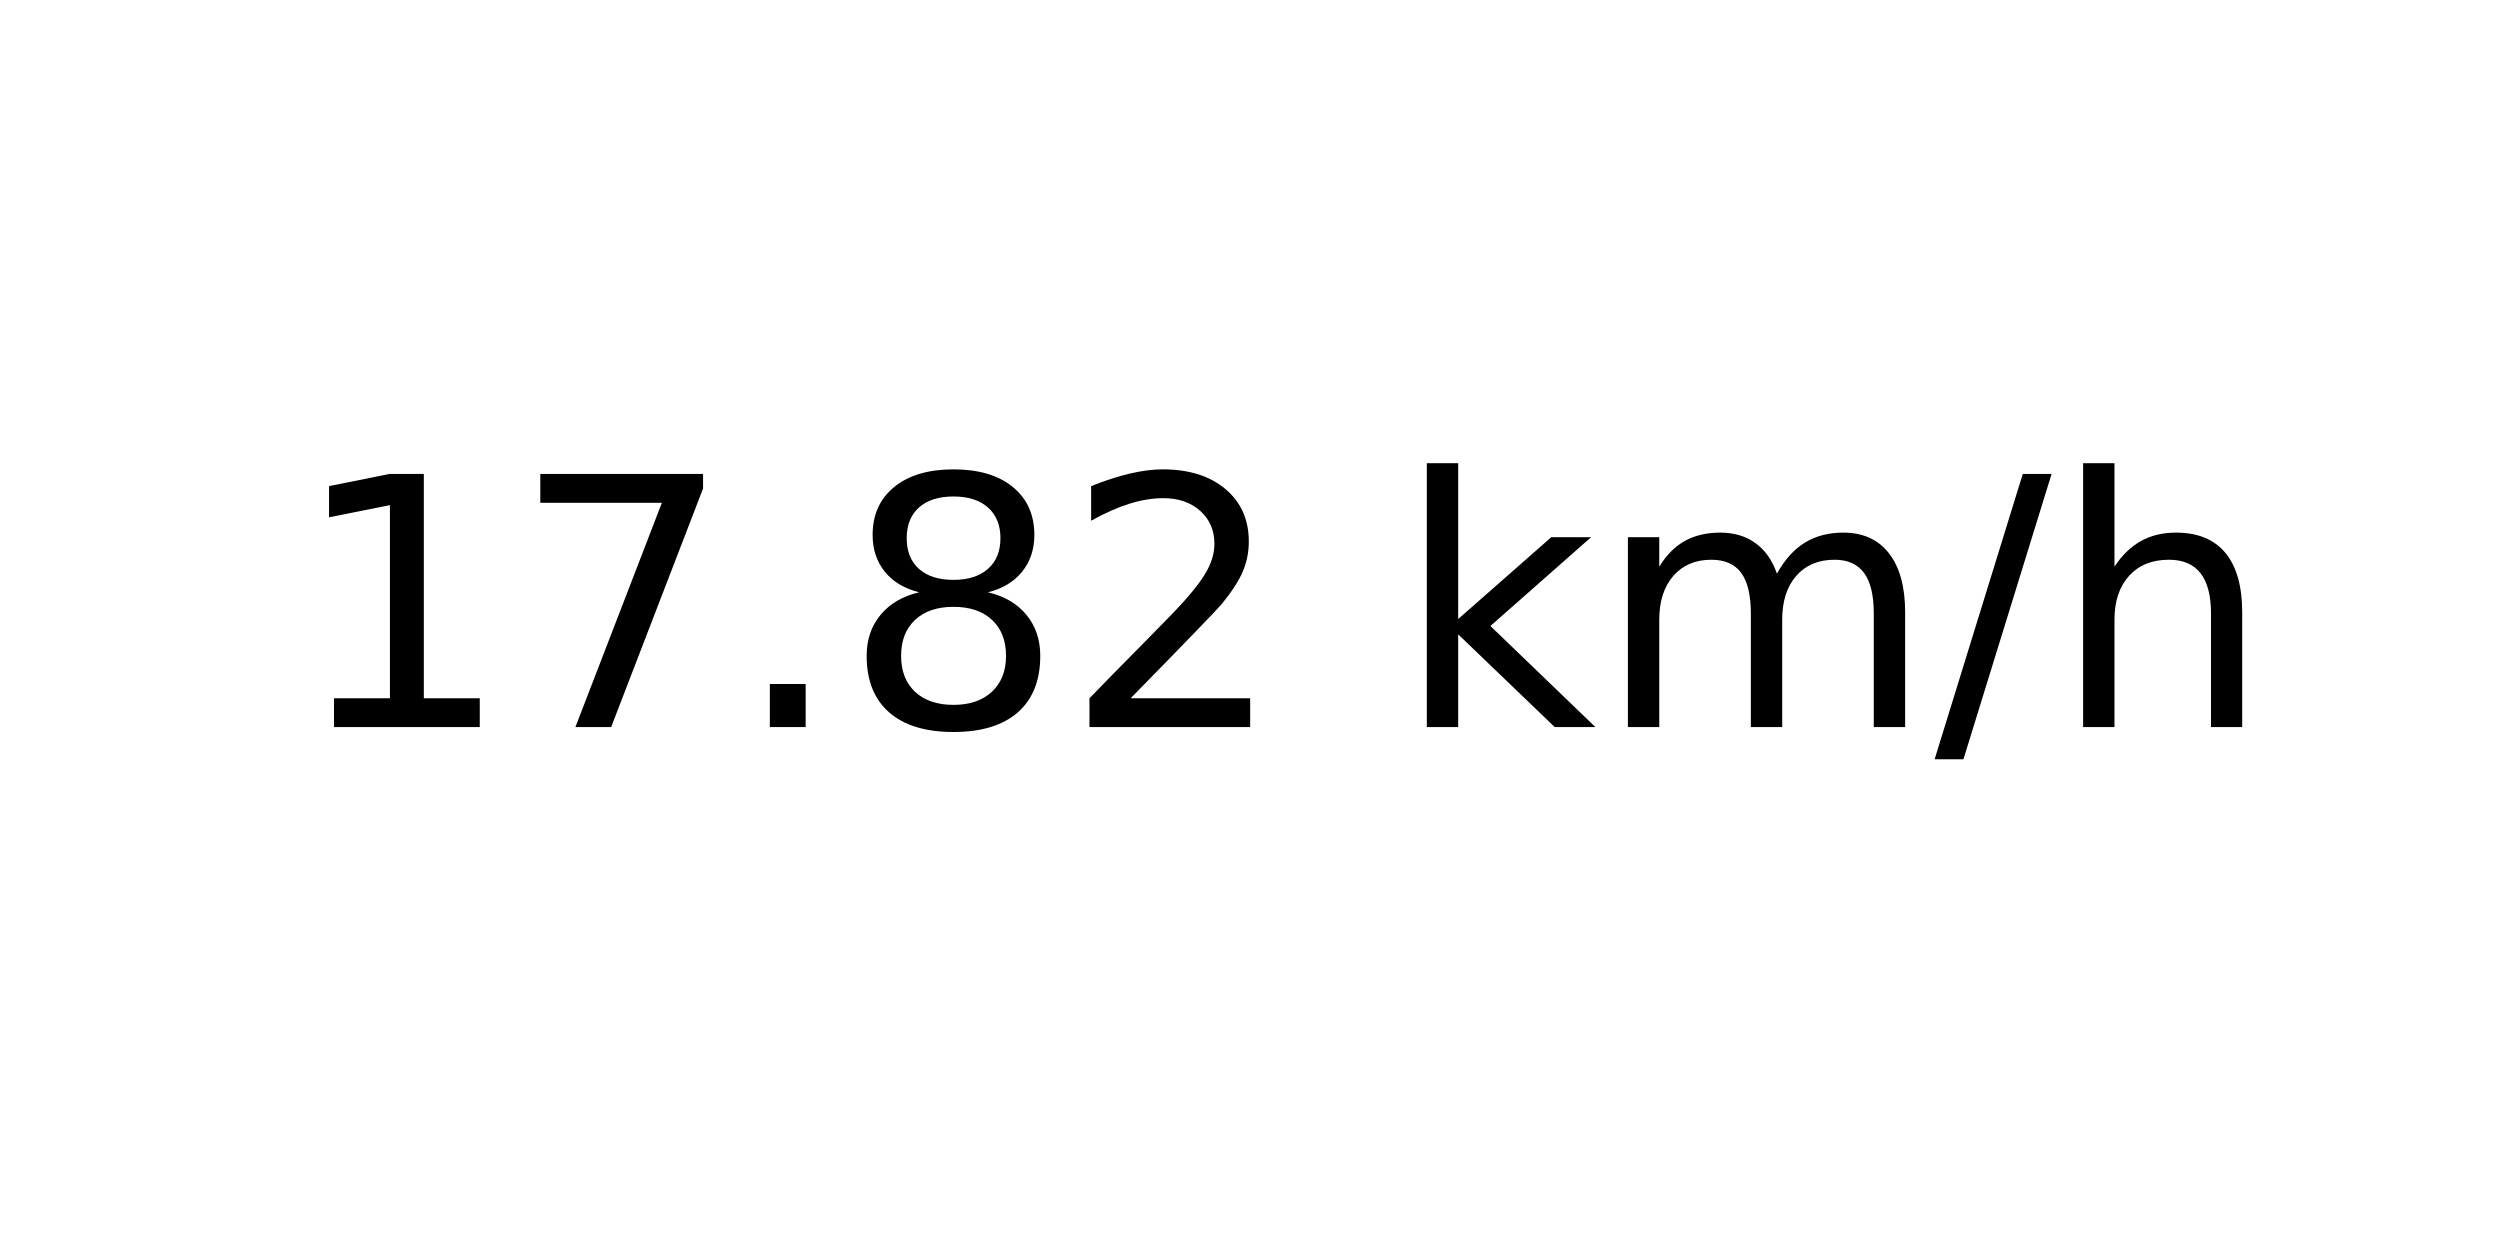
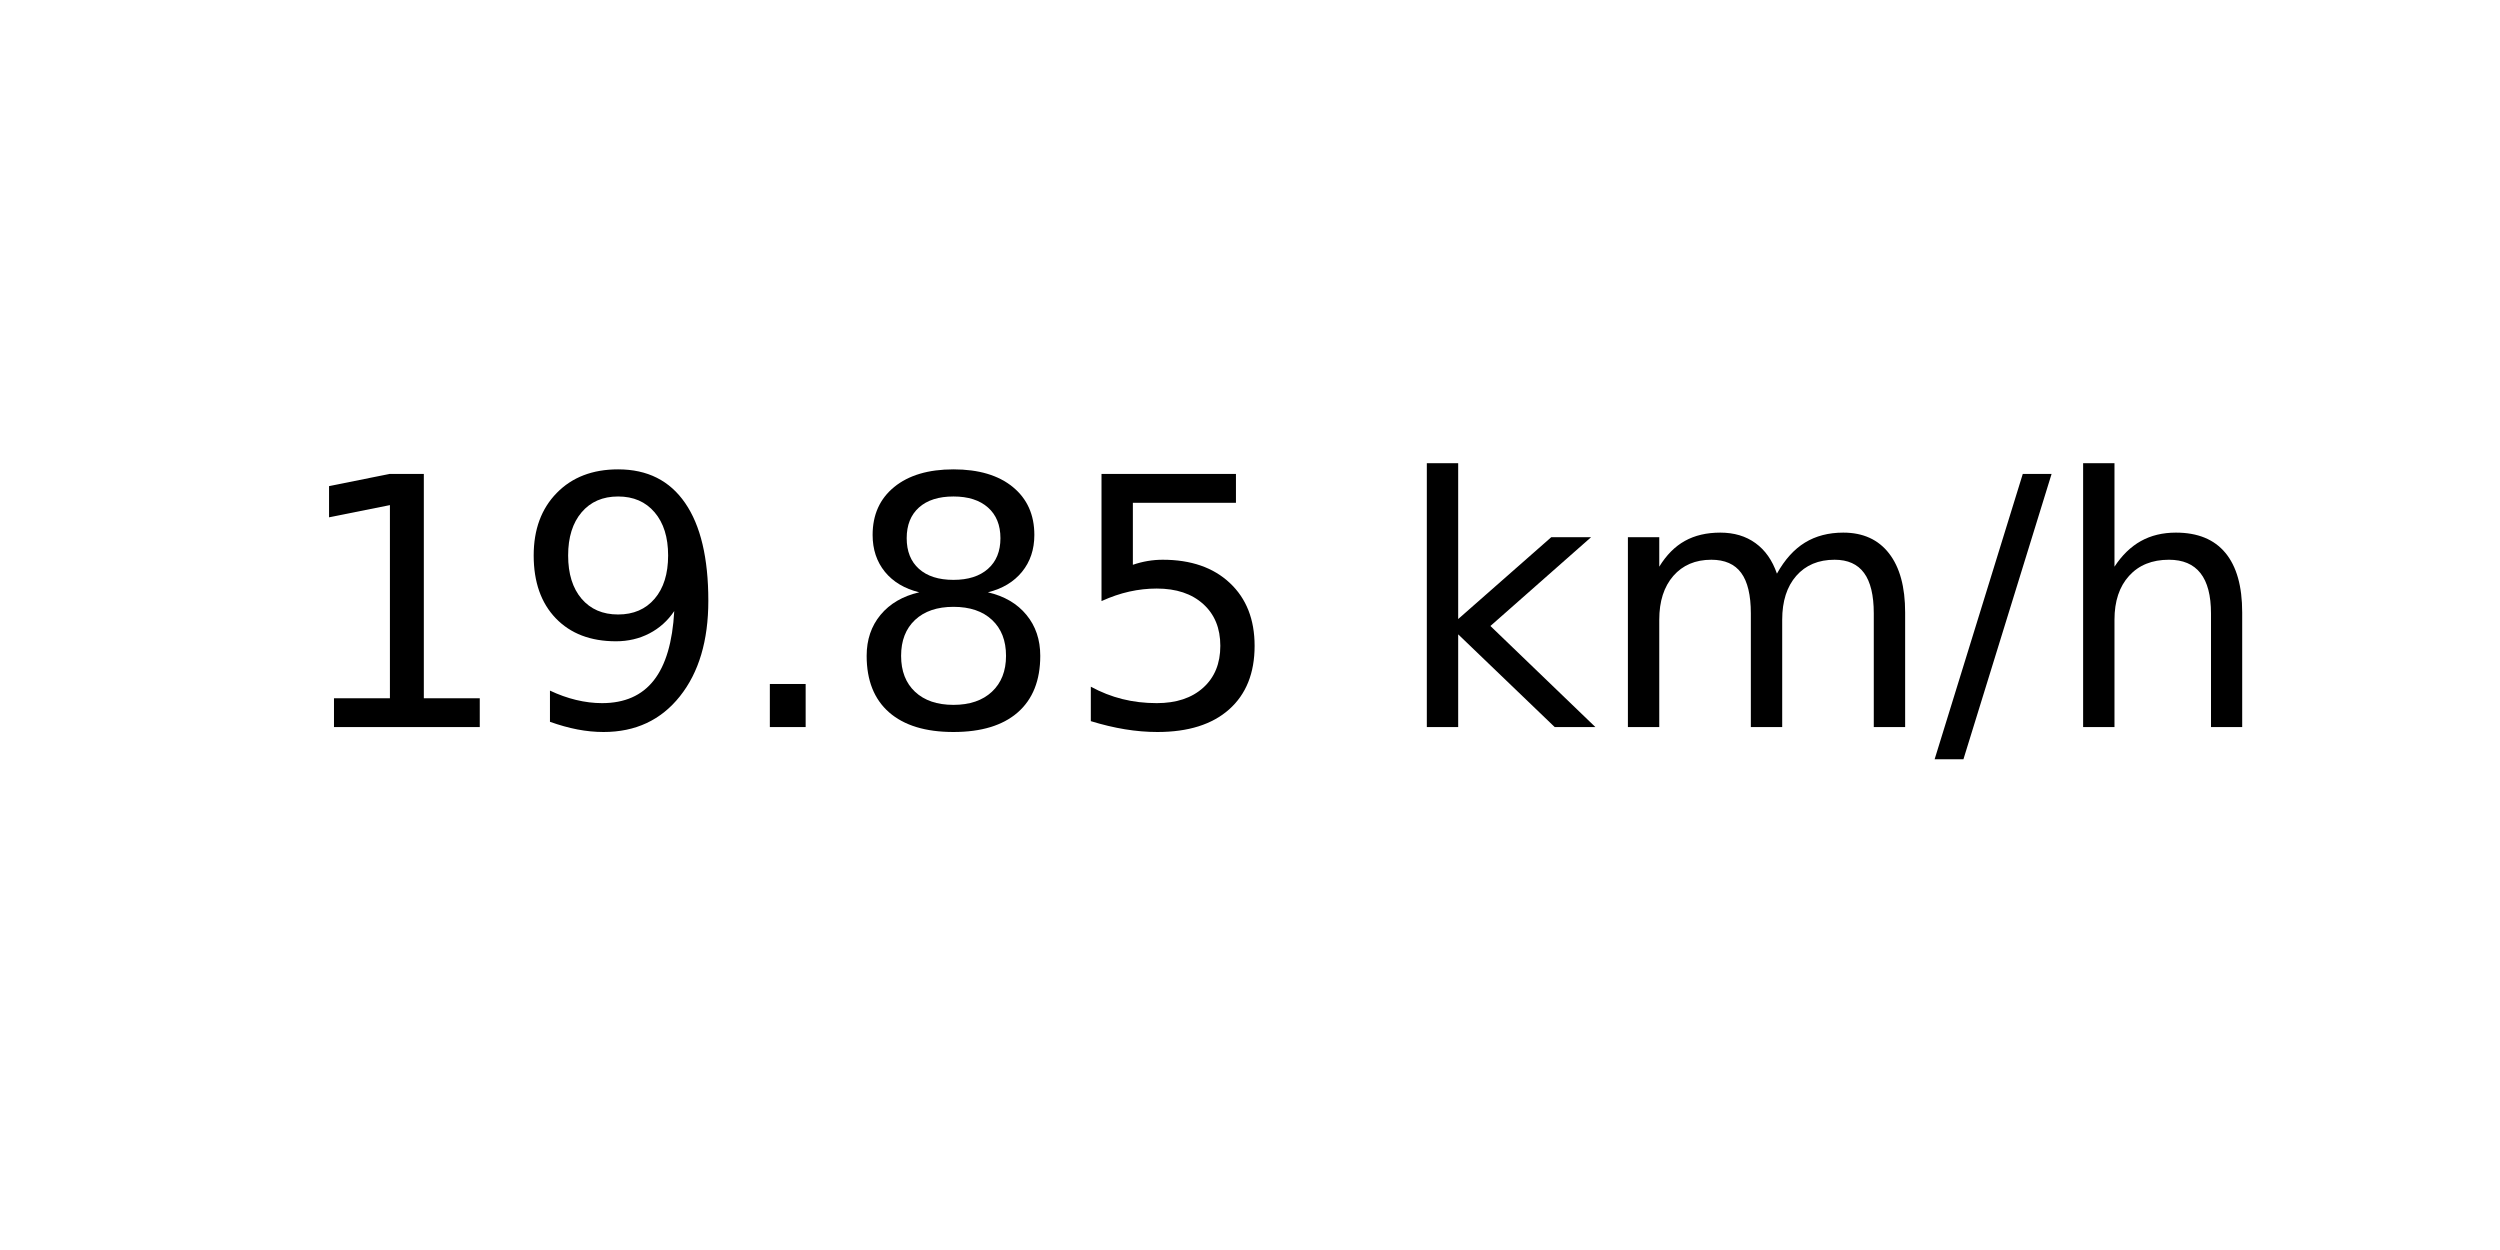
<svg xmlns="http://www.w3.org/2000/svg" xmlns:xlink="http://www.w3.org/1999/xlink" width="72pt" height="36pt" viewBox="0 0 72 36" version="1.1">
  <defs>
    <style type="text/css">*{stroke-linejoin: round; stroke-linecap: butt}</style>
  </defs>
  <g id="figure_1">
    <g id="axes_1">
      <g id="text_1">
        <g transform="translate(8.378125 20.93937) scale(0.1 -0.1)">
          <defs>
            <path id="DejaVuSans-31" d="M 794 531  L 1825 531  L 1825 4091  L 703 3866  L 703 4441  L 1819 4666  L 2450 4666  L 2450 531  L 3481 531  L 3481 0  L 794 0  L 794 531  z " transform="scale(0.015625)" />
-             <path id="DejaVuSans-37" d="M 525 4666  L 3525 4666  L 3525 4397  L 1831 0  L 1172 0  L 2766 4134  L 525 4134  L 525 4666  z " transform="scale(0.015625)" />
+             <path id="DejaVuSans-39" d="M 703 97  L 703 672  Q 941 559 1184 500  Q 1428 441 1663 441  Q 2288 441 2617 861  Q 2947 1281 2994 2138  Q 2813 1869 2534 1725  Q 2256 1581 1919 1581  Q 1219 1581 811 2004  Q 403 2428 403 3163  Q 403 3881 828 4315  Q 1253 4750 1959 4750  Q 2769 4750 3195 4129  Q 3622 3509 3622 2328  Q 3622 1225 3098 567  Q 2575 -91 1691 -91  Q 1453 -91 1209 -44  Q 966 3 703 97  z M 1959 2075  Q 2384 2075 2632 2365  Q 2881 2656 2881 3163  Q 2881 3666 2632 3958  Q 2384 4250 1959 4250  Q 1534 4250 1286 3958  Q 1038 3666 1038 3163  Q 1038 2656 1286 2365  Q 1534 2075 1959 2075  z " transform="scale(0.015625)" />
            <path id="DejaVuSans-2e" d="M 684 794  L 1344 794  L 1344 0  L 684 0  L 684 794  z " transform="scale(0.015625)" />
            <path id="DejaVuSans-38" d="M 2034 2216  Q 1584 2216 1326 1975  Q 1069 1734 1069 1313  Q 1069 891 1326 650  Q 1584 409 2034 409  Q 2484 409 2743 651  Q 3003 894 3003 1313  Q 3003 1734 2745 1975  Q 2488 2216 2034 2216  z M 1403 2484  Q 997 2584 770 2862  Q 544 3141 544 3541  Q 544 4100 942 4425  Q 1341 4750 2034 4750  Q 2731 4750 3128 4425  Q 3525 4100 3525 3541  Q 3525 3141 3298 2862  Q 3072 2584 2669 2484  Q 3125 2378 3379 2068  Q 3634 1759 3634 1313  Q 3634 634 3220 271  Q 2806 -91 2034 -91  Q 1263 -91 848 271  Q 434 634 434 1313  Q 434 1759 690 2068  Q 947 2378 1403 2484  z M 1172 3481  Q 1172 3119 1398 2916  Q 1625 2713 2034 2713  Q 2441 2713 2670 2916  Q 2900 3119 2900 3481  Q 2900 3844 2670 4047  Q 2441 4250 2034 4250  Q 1625 4250 1398 4047  Q 1172 3844 1172 3481  z " transform="scale(0.015625)" />
-             <path id="DejaVuSans-32" d="M 1228 531  L 3431 531  L 3431 0  L 469 0  L 469 531  Q 828 903 1448 1529  Q 2069 2156 2228 2338  Q 2531 2678 2651 2914  Q 2772 3150 2772 3378  Q 2772 3750 2511 3984  Q 2250 4219 1831 4219  Q 1534 4219 1204 4116  Q 875 4013 500 3803  L 500 4441  Q 881 4594 1212 4672  Q 1544 4750 1819 4750  Q 2544 4750 2975 4387  Q 3406 4025 3406 3419  Q 3406 3131 3298 2873  Q 3191 2616 2906 2266  Q 2828 2175 2409 1742  Q 1991 1309 1228 531  z " transform="scale(0.015625)" />
+             <path id="DejaVuSans-35" d="M 691 4666  L 3169 4666  L 3169 4134  L 1269 4134  L 1269 2991  Q 1406 3038 1543 3061  Q 1681 3084 1819 3084  Q 2600 3084 3056 2656  Q 3513 2228 3513 1497  Q 3513 744 3044 326  Q 2575 -91 1722 -91  Q 1428 -91 1123 -41  Q 819 9 494 109  L 494 744  Q 775 591 1075 516  Q 1375 441 1709 441  Q 2250 441 2565 725  Q 2881 1009 2881 1497  Q 2881 1984 2565 2268  Q 2250 2553 1709 2553  Q 1456 2553 1204 2497  Q 953 2441 691 2322  L 691 4666  z " transform="scale(0.015625)" />
            <path id="DejaVuSans-20" transform="scale(0.015625)" />
            <path id="DejaVuSans-6b" d="M 581 4863  L 1159 4863  L 1159 1991  L 2875 3500  L 3609 3500  L 1753 1863  L 3688 0  L 2938 0  L 1159 1709  L 1159 0  L 581 0  L 581 4863  z " transform="scale(0.015625)" />
            <path id="DejaVuSans-6d" d="M 3328 2828  Q 3544 3216 3844 3400  Q 4144 3584 4550 3584  Q 5097 3584 5394 3201  Q 5691 2819 5691 2113  L 5691 0  L 5113 0  L 5113 2094  Q 5113 2597 4934 2840  Q 4756 3084 4391 3084  Q 3944 3084 3684 2787  Q 3425 2491 3425 1978  L 3425 0  L 2847 0  L 2847 2094  Q 2847 2600 2669 2842  Q 2491 3084 2119 3084  Q 1678 3084 1418 2786  Q 1159 2488 1159 1978  L 1159 0  L 581 0  L 581 3500  L 1159 3500  L 1159 2956  Q 1356 3278 1631 3431  Q 1906 3584 2284 3584  Q 2666 3584 2933 3390  Q 3200 3197 3328 2828  z " transform="scale(0.015625)" />
            <path id="DejaVuSans-2f" d="M 1625 4666  L 2156 4666  L 531 -594  L 0 -594  L 1625 4666  z " transform="scale(0.015625)" />
            <path id="DejaVuSans-68" d="M 3513 2113  L 3513 0  L 2938 0  L 2938 2094  Q 2938 2591 2744 2837  Q 2550 3084 2163 3084  Q 1697 3084 1428 2787  Q 1159 2491 1159 1978  L 1159 0  L 581 0  L 581 4863  L 1159 4863  L 1159 2956  Q 1366 3272 1645 3428  Q 1925 3584 2291 3584  Q 2894 3584 3203 3211  Q 3513 2838 3513 2113  z " transform="scale(0.015625)" />
          </defs>
          <use xlink:href="#DejaVuSans-31" />
-           <use xlink:href="#DejaVuSans-37" x="63.623" />
+           <use xlink:href="#DejaVuSans-39" x="63.623" />
          <use xlink:href="#DejaVuSans-2e" x="127.246" />
          <use xlink:href="#DejaVuSans-38" x="159.033" />
-           <use xlink:href="#DejaVuSans-32" x="222.656" />
+           <use xlink:href="#DejaVuSans-35" x="222.656" />
          <use xlink:href="#DejaVuSans-20" x="286.279" />
          <use xlink:href="#DejaVuSans-6b" x="318.066" />
          <use xlink:href="#DejaVuSans-6d" x="375.977" />
          <use xlink:href="#DejaVuSans-2f" x="473.389" />
          <use xlink:href="#DejaVuSans-68" x="507.08" />
        </g>
      </g>
    </g>
  </g>
</svg>
